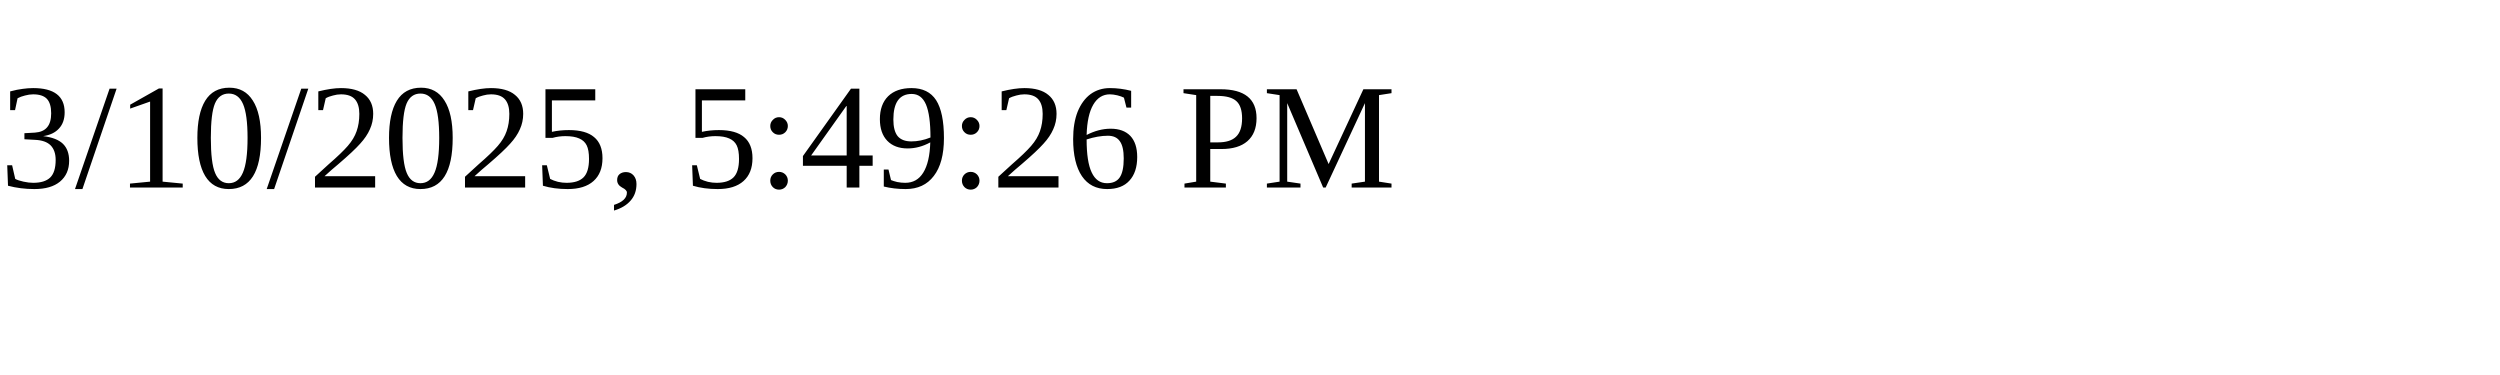
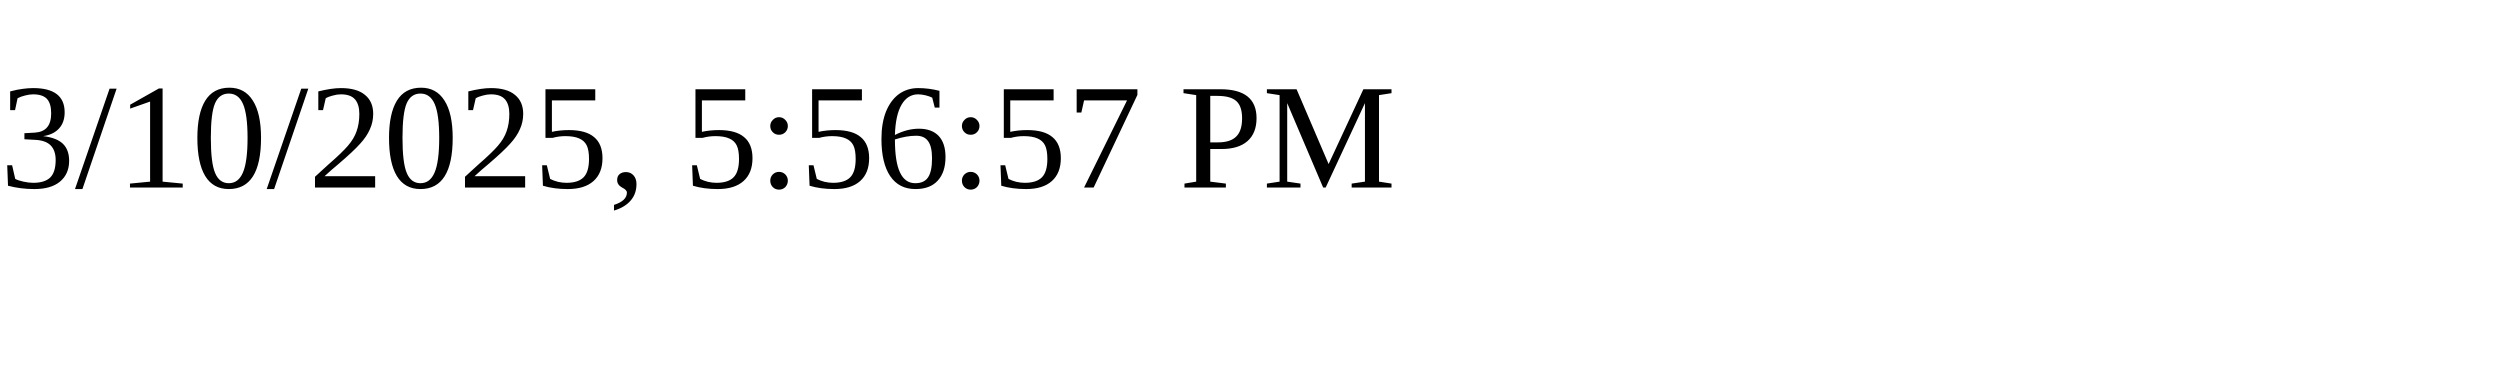
<svg xmlns="http://www.w3.org/2000/svg" height="30" width="200">
-   <text x="0" y="15">3/10/2025, 5:49:26 PM</text>
+   <text x="0" y="15">3/10/2025, 5:56:57 PM</text>
</svg>
